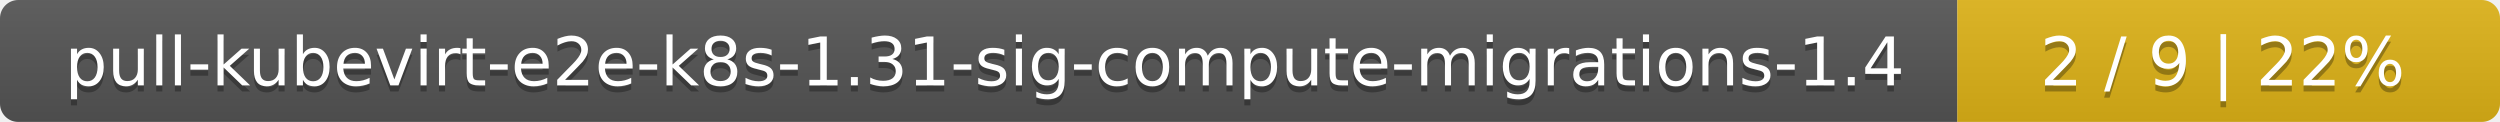
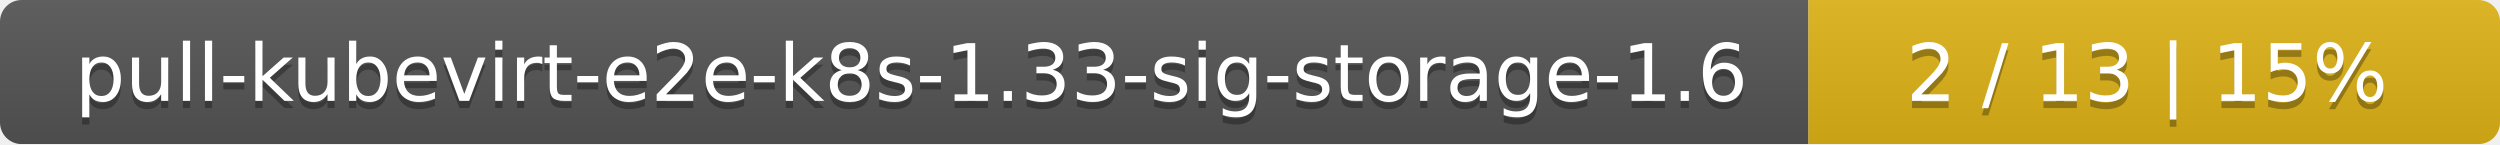
- <svg xmlns="http://www.w3.org/2000/svg" width="410" height="20">
+ <svg xmlns="http://www.w3.org/2000/svg" width="347" height="20">
  <linearGradient id="smooth" x2="0" y2="100%">
    <stop offset="0" stop-color="#bbb" stop-opacity=".1" />
    <stop offset="1" stop-opacity=".1" />
  </linearGradient>
  <mask id="round">
-     <rect width="410" height="20" rx="3" fill="#fff" />
+     <rect width="347" height="20" rx="3" fill="#fff" />
  </mask>
  <g mask="url(#round)">
-     <rect width="321" height="20" fill="#555" />
-     <rect x="321" width="89" height="20" fill="#dfb317" />
-     <rect width="410" height="20" fill="url(#smooth)" />
+     <rect width="251" height="20" fill="#555" />
+     <rect x="251" width="96" height="20" fill="#dfb317" />
+     <rect width="347" height="20" fill="url(#smooth)" />
  </g>
  <g fill="#fff" text-anchor="middle" font-family="DejaVu Sans,Verdana,Geneva,sans-serif" font-size="11">
-     <text x="161.5" y="15" fill="#010101" fill-opacity=".3">pull-kubevirt-e2e-k8s-1.31-sig-compute-migrations-1.4</text>
-     <text x="161.5" y="14">pull-kubevirt-e2e-k8s-1.31-sig-compute-migrations-1.4</text>
-     <text x="364.5" y="15" fill="#010101" fill-opacity=".3">2 / 9    |    22%</text>
-     <text x="364.5" y="14">2 / 9    |    22%</text>
+     <text x="126.5" y="15" fill="#010101" fill-opacity=".3">pull-kubevirt-e2e-k8s-1.33-sig-storage-1.6</text>
+     <text x="126.5" y="14">pull-kubevirt-e2e-k8s-1.33-sig-storage-1.6</text>
+     <text x="298" y="15" fill="#010101" fill-opacity=".3">2 / 13    |    15%</text>
+     <text x="298" y="14">2 / 13    |    15%</text>
  </g>
</svg>
